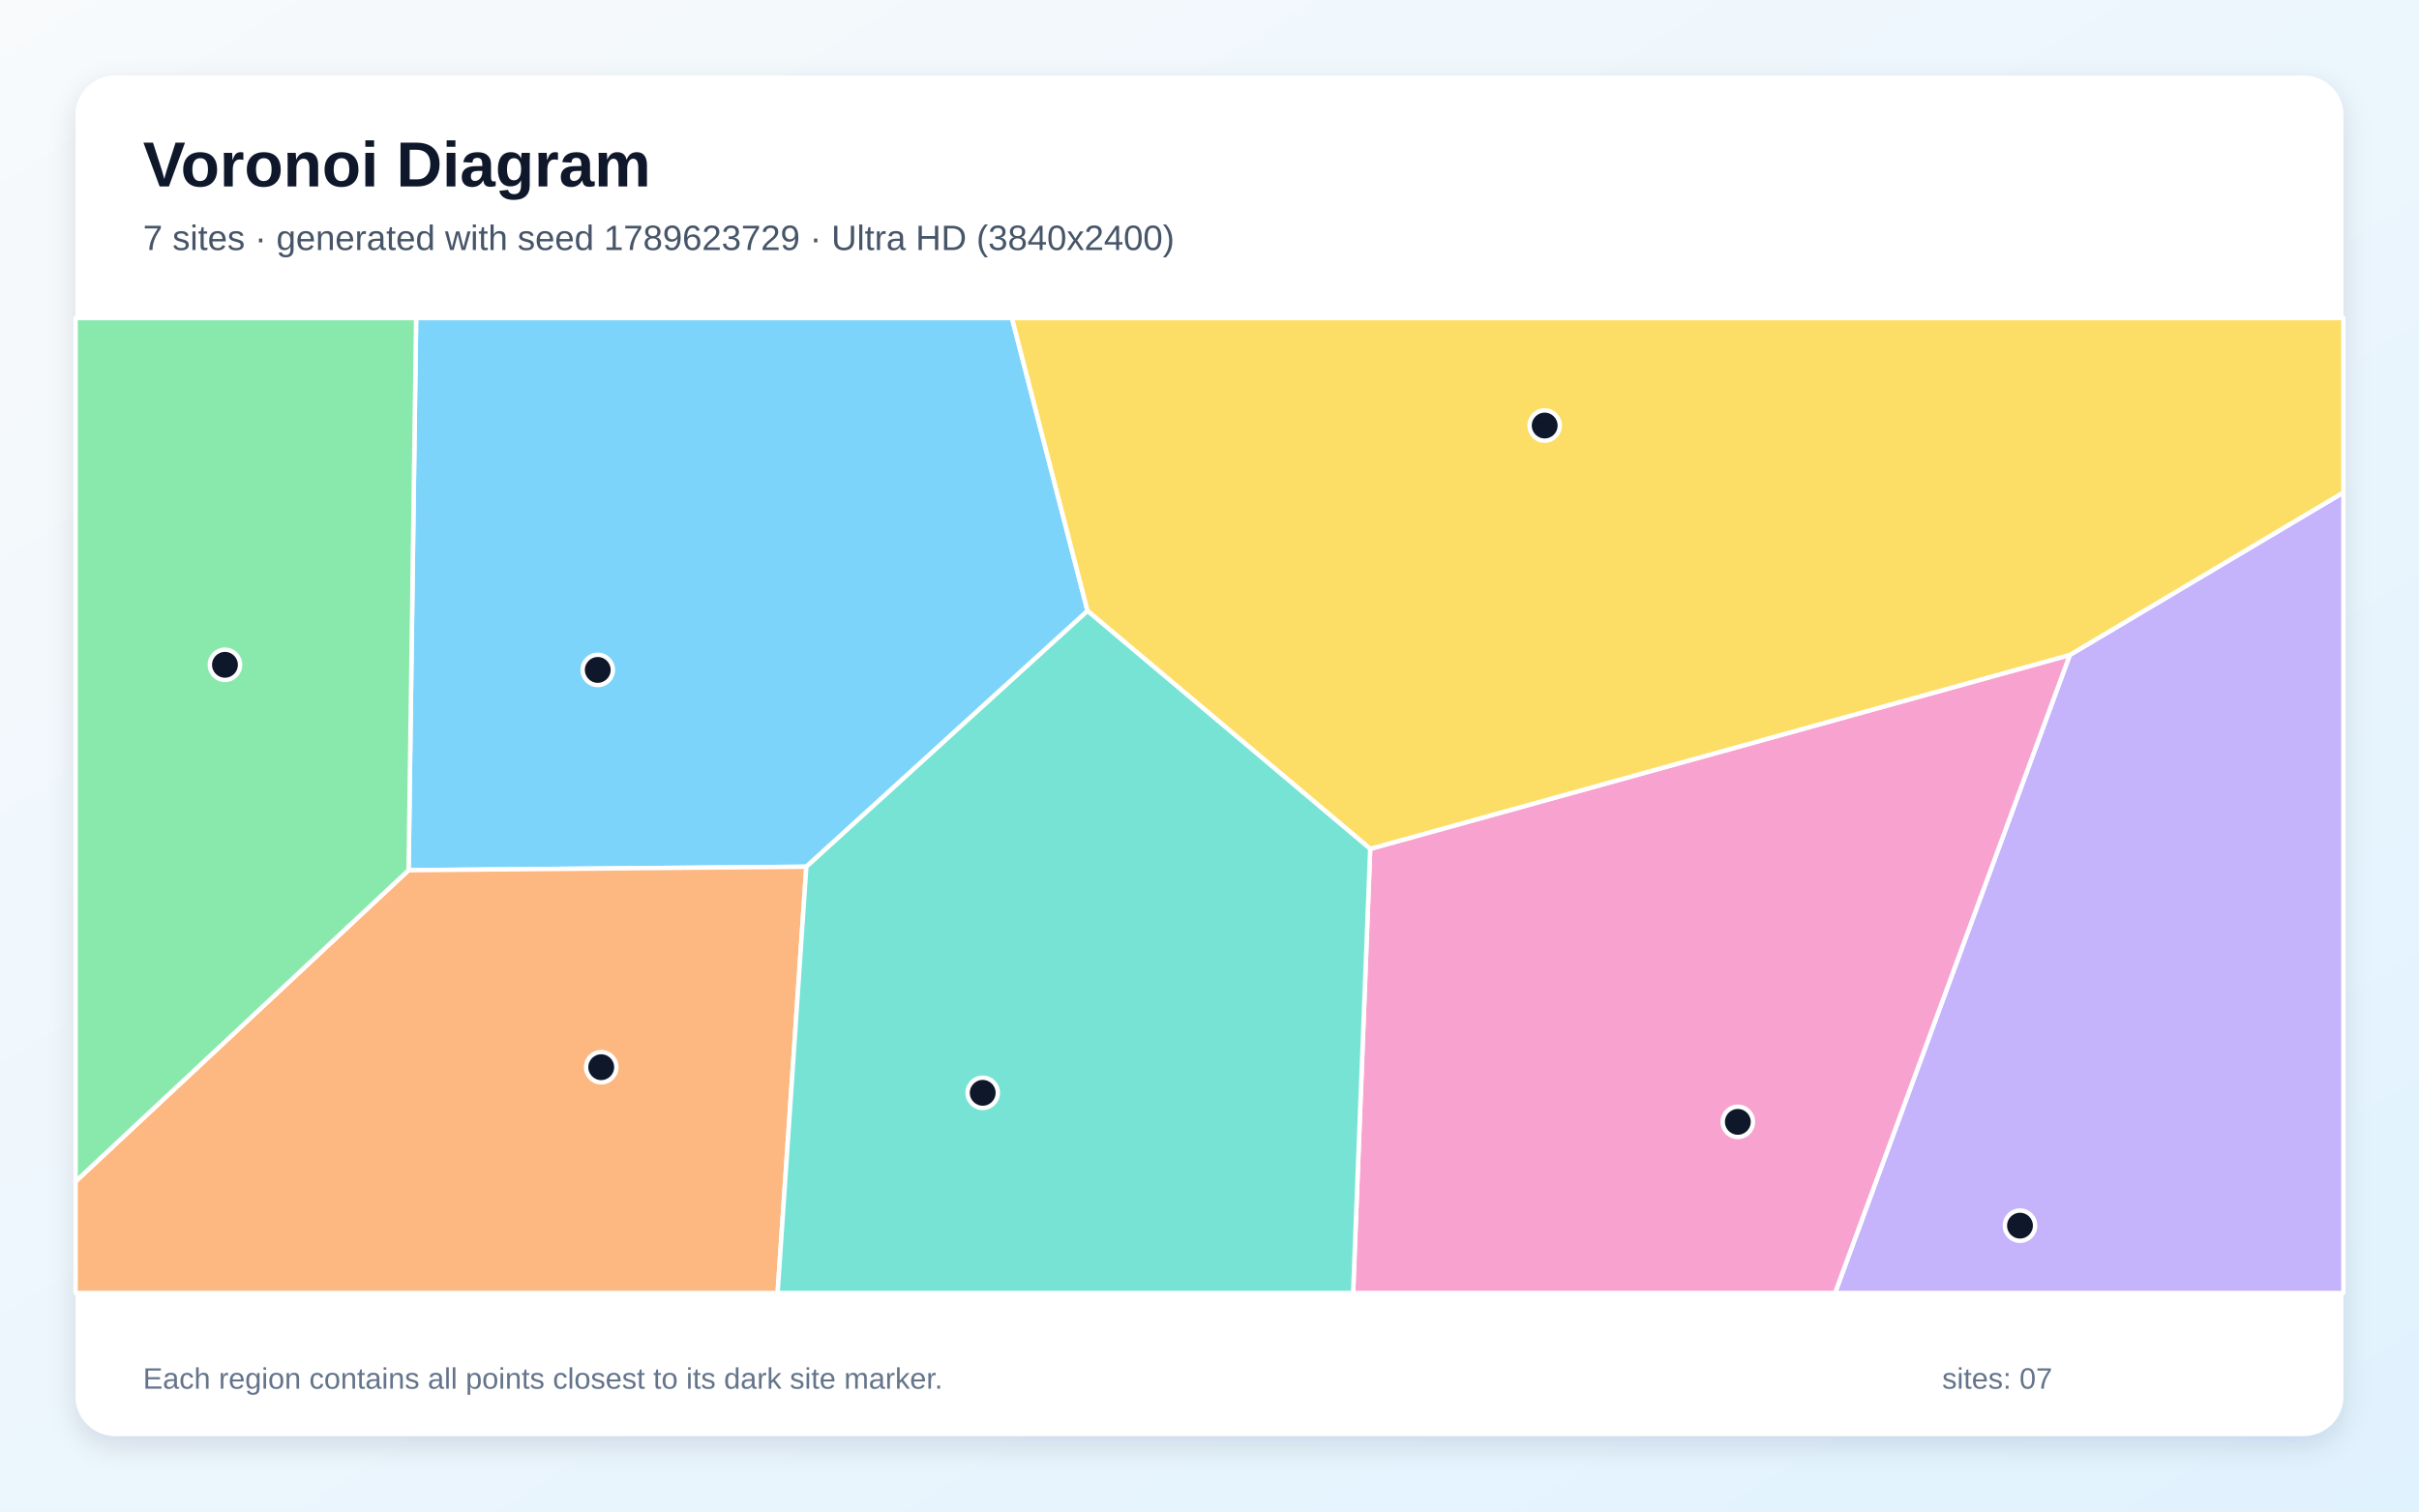
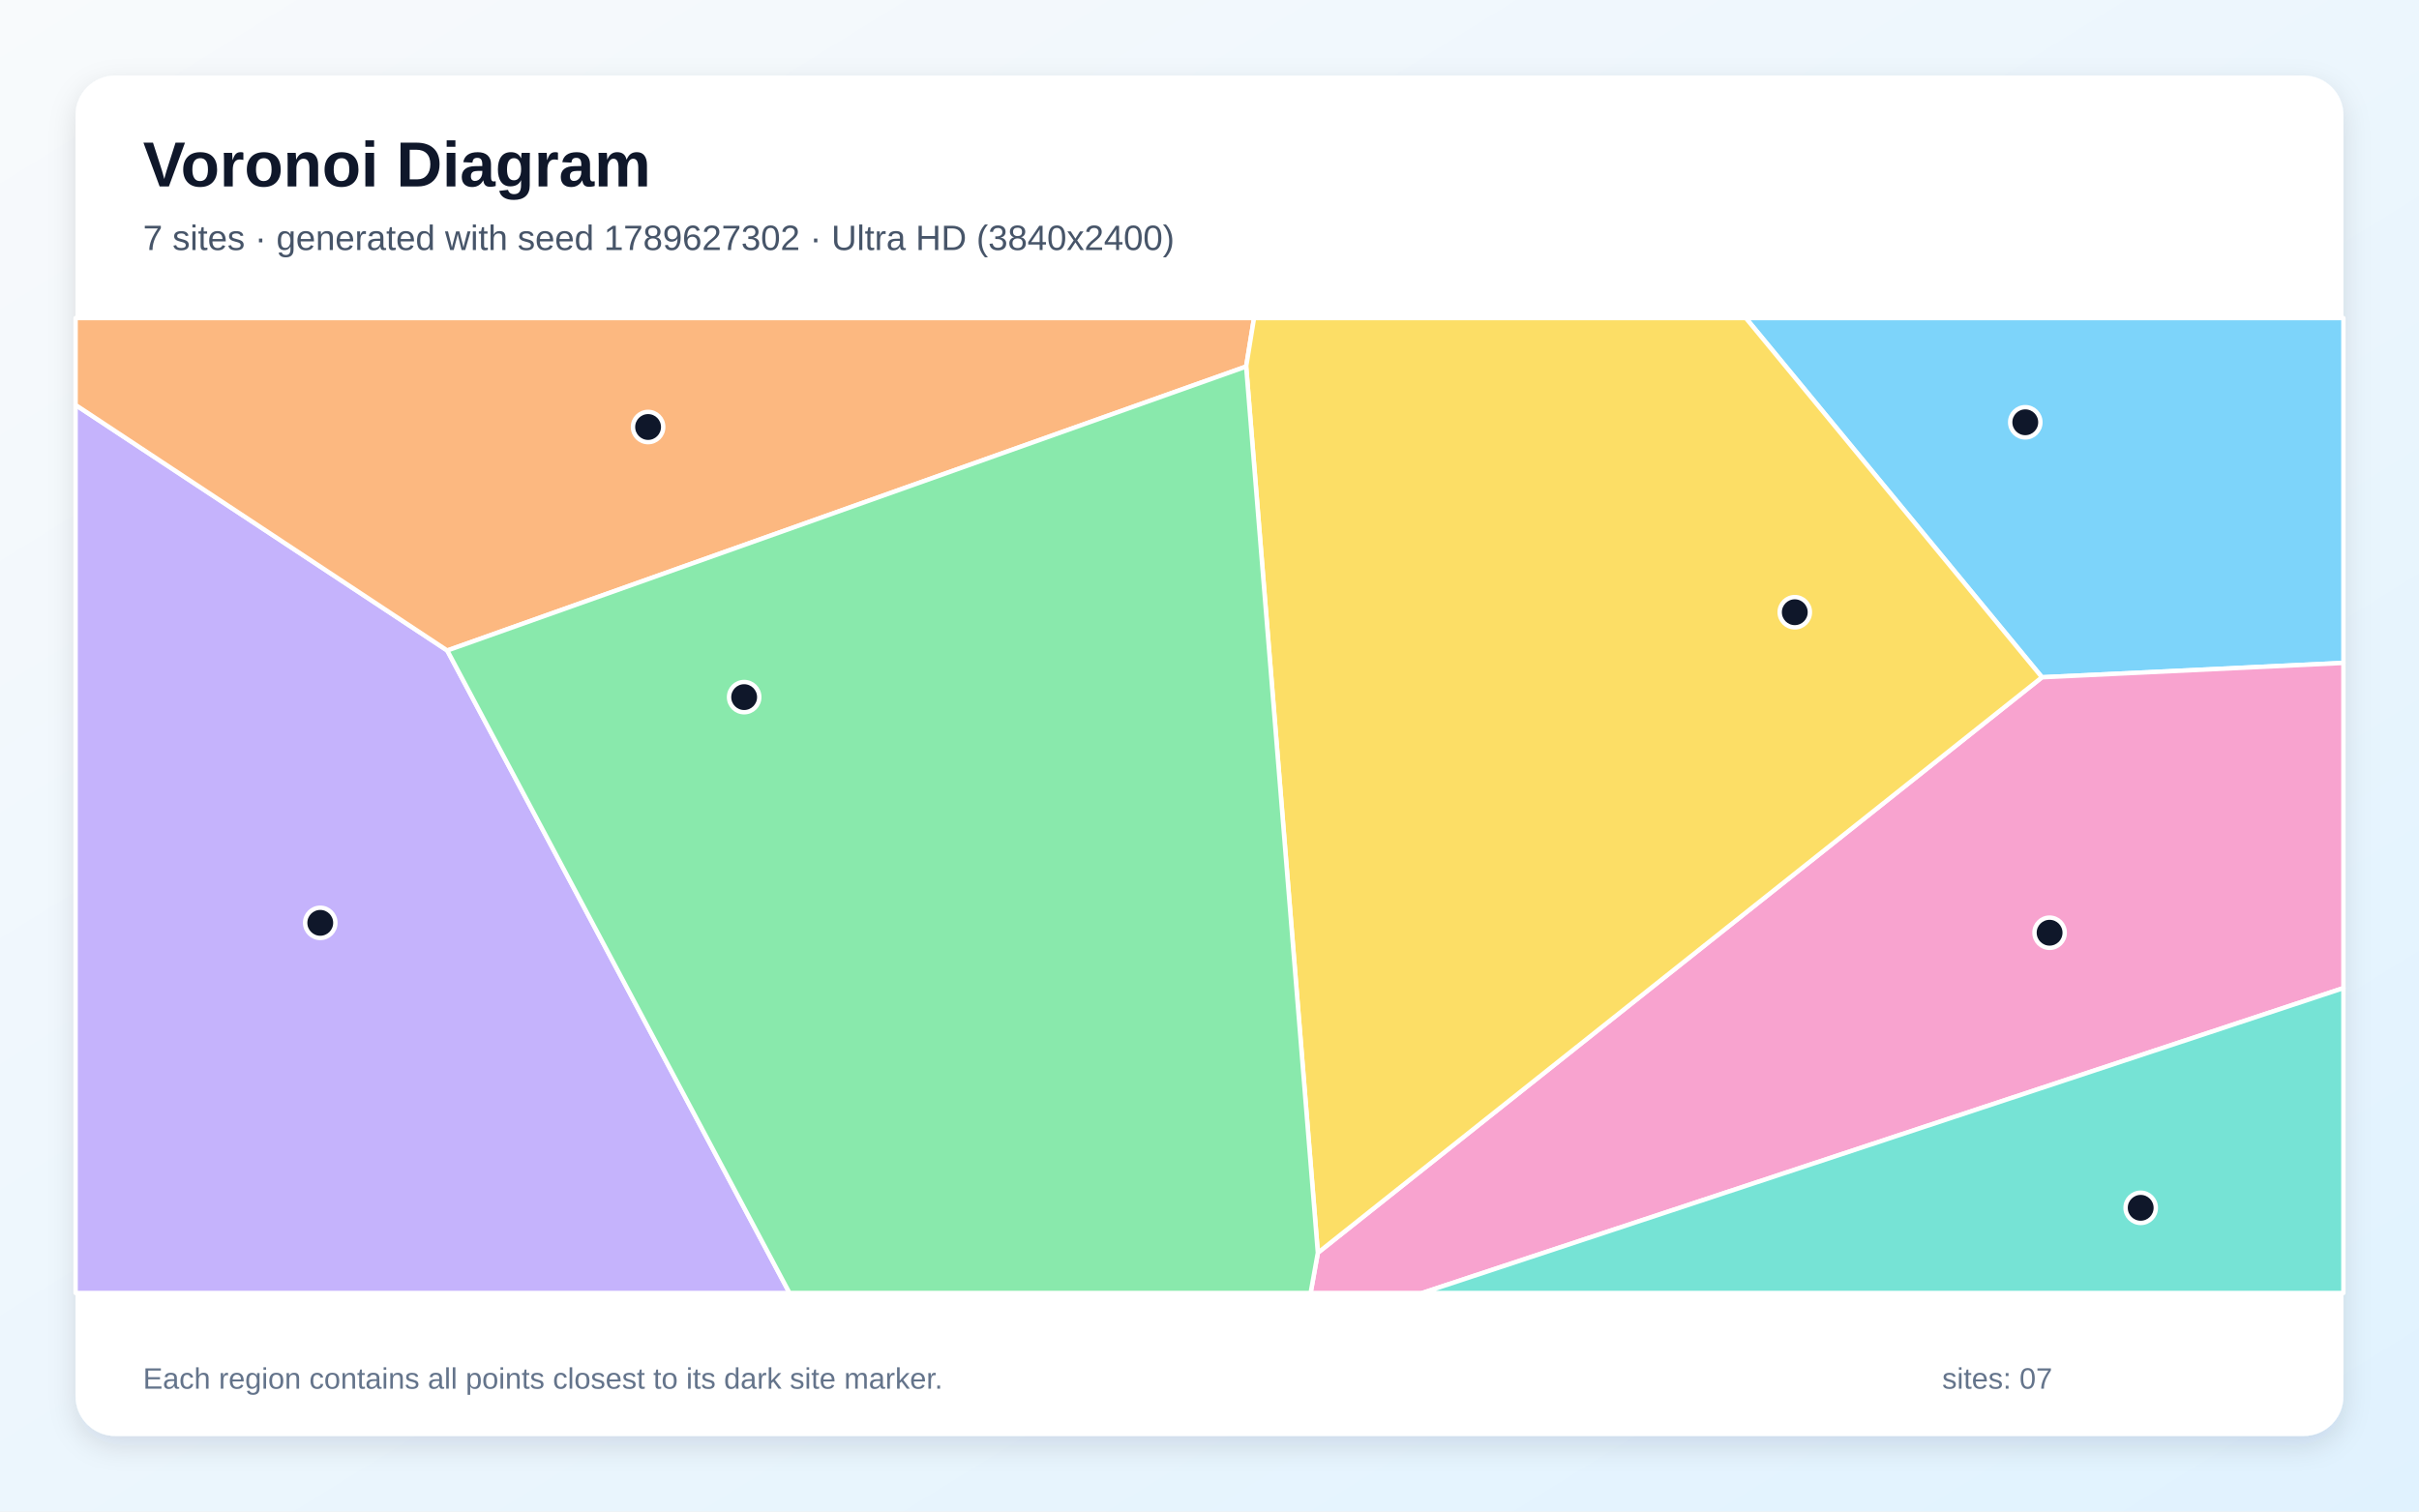
<svg xmlns="http://www.w3.org/2000/svg" width="3840" height="2400" viewBox="0 0 3840 2400" role="img" aria-labelledby="title description">
  <defs>
    <linearGradient id="background" x1="0" y1="0" x2="1" y2="1">
      <stop stop-color="#F8FAFC" />
      <stop offset="1" stop-color="#E0F2FE" />
    </linearGradient>
    <filter id="shadow" x="-5%" y="-5%" width="110%" height="110%">
      <feDropShadow dx="0" dy="15" stdDeviation="22" flood-color="#0F172A" flood-opacity=".12" />
    </filter>
  </defs>
  <rect width="3840" height="2400" fill="url(#background)" />
  <rect x="120" y="120" width="3600" height="2160" rx="63" fill="#FFFFFF" filter="url(#shadow)" />
  <g font-family="Arial, sans-serif">
    <text x="227" y="296" font-size="101" font-weight="700" fill="#0F172A">Voronoi Diagram</text>
-     <text x="227" y="397" font-size="56" fill="#475569">7 sites · generated with seed 1789623729 · Ultra HD (3840x2400)</text>
+     <text x="227" y="397" font-size="56" fill="#475569">7 sites · generated with seed 1789627302 · Ultra HD (3840x2400)</text>
  </g>
  <g stroke="#FFFFFF" stroke-width="7" stroke-linejoin="round">
-     <polygon points="1726.4,970.0 1280.0,1376.2 648.6,1381.7 660.6,505.0 1606.4,505.0" fill="#38BDF8" fill-opacity="0.65" />
-     <polygon points="3285.7,1039.9 3720.0,781.9 3720.0,2053.0 2913.0,2053.0" fill="#A78BFA" fill-opacity="0.65" />
-     <polygon points="2175.1,1347.8 3285.7,1039.9 2913.0,2053.0 2148.0,2053.0" fill="#F472B6" fill-opacity="0.65" />
-     <polygon points="120.0,1875.9 648.6,1381.7 1280.0,1376.2 1234.4,2053.0 120.0,2053.0" fill="#FB923C" fill-opacity="0.65" />
-     <polygon points="3285.7,1039.9 2175.1,1347.8 1726.4,970.0 1606.4,505.0 3720.0,505.0 3720.0,781.9" fill="#FACC15" fill-opacity="0.65" />
-     <polygon points="120.0,1875.9 120.0,505.0 660.6,505.0 648.6,1381.7" fill="#4ADE80" fill-opacity="0.65" />
-     <polygon points="1280.0,1376.2 1726.4,970.0 2175.1,1347.8 2148.0,2053.0 1234.4,2053.0" fill="#2DD4BF" fill-opacity="0.65" />
+     <polygon points="3241.5,1075.4 2771.4,505.0 3720.0,505.0 3720.0,1052.6" fill="#38BDF8" fill-opacity="0.65" />
+     <polygon points="120.0,643.0 710.0,1032.9 1253.3,2053.0 120.0,2053.0" fill="#A78BFA" fill-opacity="0.65" />
+     <polygon points="2092.0,1989.2 3241.5,1075.4 3720.0,1052.6 3720.0,1568.9 2257.7,2053.0 2080.5,2053.0" fill="#F472B6" fill-opacity="0.65" />
+     <polygon points="1978.2,582.0 710.0,1032.9 120.0,643.0 120.0,505.0 1990.7,505.0" fill="#FB923C" fill-opacity="0.65" />
+     <polygon points="1978.2,582.0 1990.7,505.0 2771.4,505.0 3241.5,1075.4 2092.0,1989.2" fill="#FACC15" fill-opacity="0.65" />
+     <polygon points="710.0,1032.9 1978.2,582.0 2092.0,1989.2 2080.5,2053.0 1253.3,2053.0" fill="#4ADE80" fill-opacity="0.65" />
+     <polygon points="3720.0,1568.9 3720.0,2053.0 2257.7,2053.0" fill="#2DD4BF" fill-opacity="0.65" />
  </g>
  <g>
-     <circle cx="948.9" cy="1063.7" r="24" fill="#0F172A" stroke="#FFFFFF" stroke-width="7" />
-     <circle cx="3206.6" cy="1946.1" r="24" fill="#0F172A" stroke="#FFFFFF" stroke-width="7" />
-     <circle cx="2758.7" cy="1781.3" r="24" fill="#0F172A" stroke="#FFFFFF" stroke-width="7" />
-     <circle cx="954.4" cy="1694.5" r="24" fill="#0F172A" stroke="#FFFFFF" stroke-width="7" />
-     <circle cx="2452.1" cy="675.7" r="24" fill="#0F172A" stroke="#FFFFFF" stroke-width="7" />
-     <circle cx="357.1" cy="1055.6" r="24" fill="#0F172A" stroke="#FFFFFF" stroke-width="7" />
-     <circle cx="1560.0" cy="1735.2" r="24" fill="#0F172A" stroke="#FFFFFF" stroke-width="7" />
+     <circle cx="3215.0" cy="670.5" r="24" fill="#0F172A" stroke="#FFFFFF" stroke-width="7" />
+     <circle cx="508.4" cy="1465.3" r="24" fill="#0F172A" stroke="#FFFFFF" stroke-width="7" />
+     <circle cx="3253.6" cy="1481.0" r="24" fill="#0F172A" stroke="#FFFFFF" stroke-width="7" />
+     <circle cx="1028.8" cy="678.0" r="24" fill="#0F172A" stroke="#FFFFFF" stroke-width="7" />
+     <circle cx="2849.1" cy="972.1" r="24" fill="#0F172A" stroke="#FFFFFF" stroke-width="7" />
+     <circle cx="1181.3" cy="1106.9" r="24" fill="#0F172A" stroke="#FFFFFF" stroke-width="7" />
+     <circle cx="3398.2" cy="1917.8" r="24" fill="#0F172A" stroke="#FFFFFF" stroke-width="7" />
  </g>
  <g font-family="Arial, sans-serif" font-size="47" fill="#64748B">
    <text x="227" y="2205">Each region contains all points closest to its dark site marker.</text>
    <text x="3083" y="2205">sites: 07</text>
  </g>
</svg>
